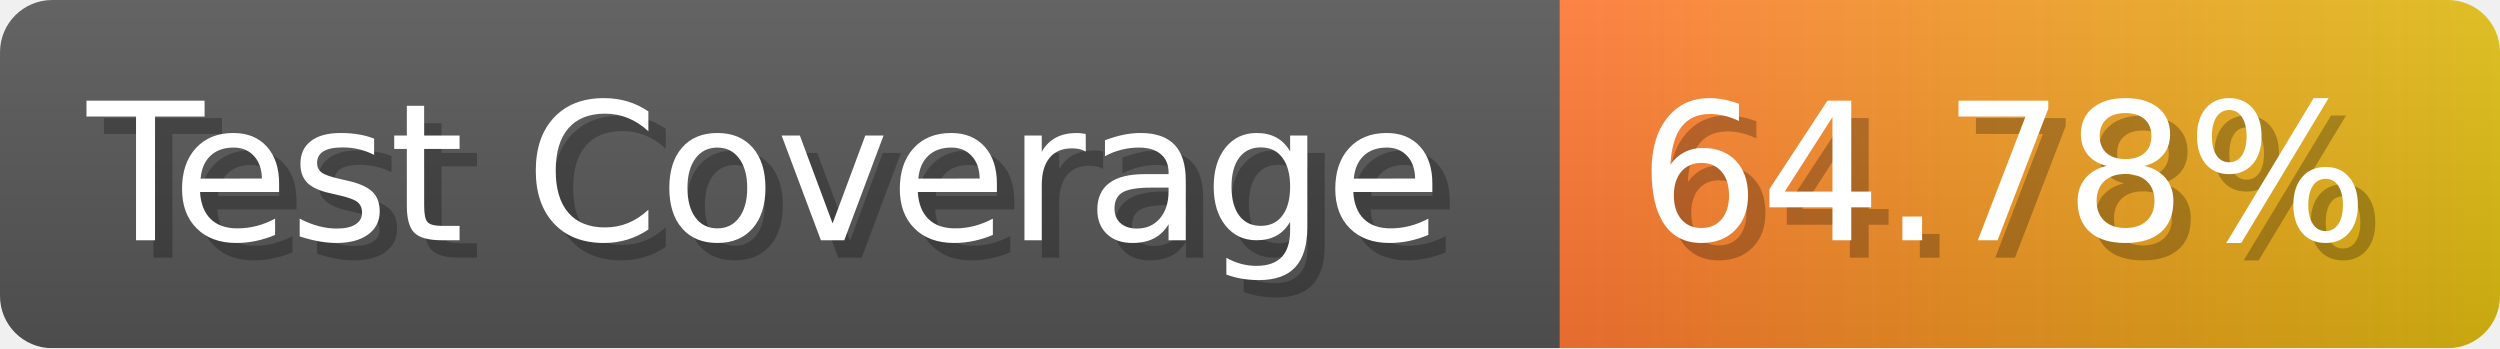
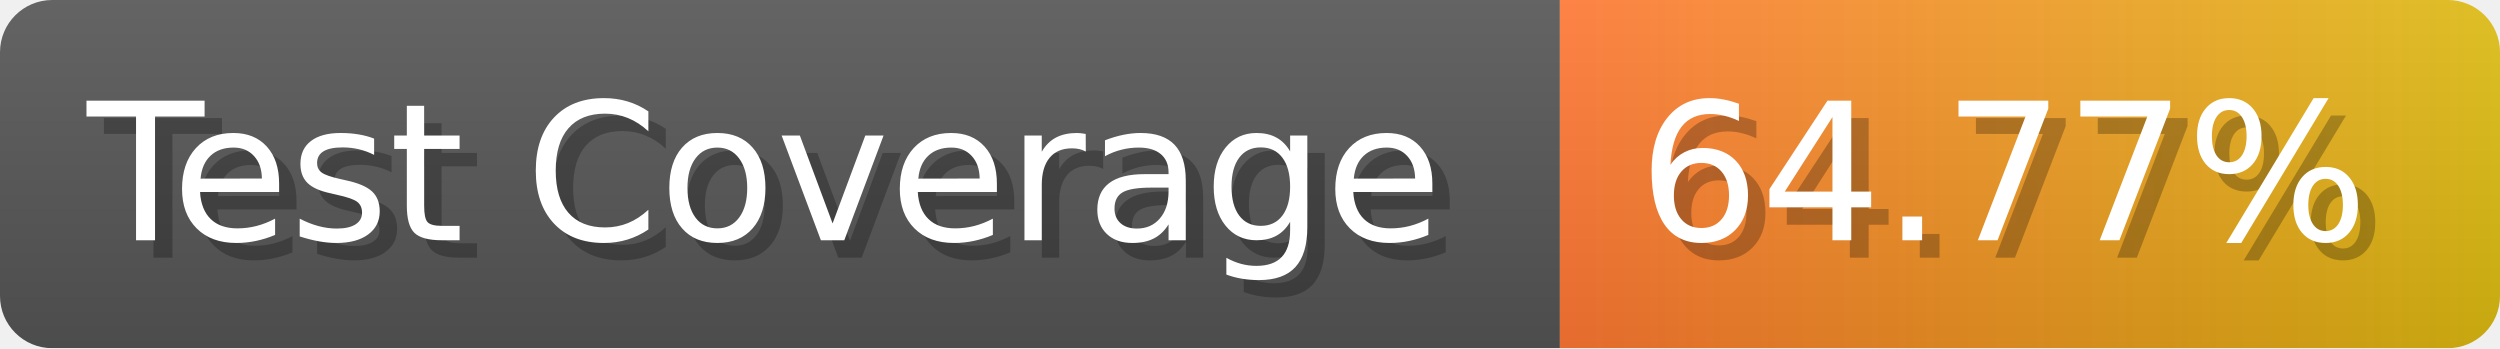
- <svg xmlns="http://www.w3.org/2000/svg" width="143.6" height="20" viewBox="0 0 1436 200" role="img" aria-label="Test Coverage: 64.78%">
+ <svg xmlns="http://www.w3.org/2000/svg" width="143.6" height="20" viewBox="0 0 1436 200" role="img" aria-label="Test Coverage: 64.77%">
  <linearGradient id="a" x2="0" y2="100%">
    <stop offset="0" stop-opacity=".1" stop-color="#EEE" />
    <stop offset="1" stop-opacity=".1" />
  </linearGradient>
  <mask id="m">
    <rect width="1436" height="200" rx="30" fill="#FFF" />
  </mask>
  <g mask="url(#m)">
    <rect width="896" height="200" fill="#555" />
    <rect width="540" height="200" fill="url(#x)" x="896" />
    <rect width="1436" height="200" fill="url(#a)" />
  </g>
  <g aria-hidden="true" fill="#fff" text-anchor="start" font-family="Verdana,DejaVu Sans,sans-serif" font-size="110">
    <text x="60" y="148" textLength="796" fill="#000" opacity="0.25">Test Coverage</text>
    <text x="50" y="138" textLength="796">Test Coverage</text>
-     <text x="951" y="148" textLength="440" fill="#000" opacity="0.25">64.78%</text>
-     <text x="941" y="138" textLength="440">64.78%</text>
+     <text x="951" y="148" textLength="440" fill="#000" opacity="0.25">64.77%</text>
+     <text x="941" y="138" textLength="440">64.77%</text>
  </g>
  <linearGradient id="x" x1="0%" y1="0%" x2="100%" y2="0%">
    <stop offset="0%" style="stop-color:#F73" />
    <stop offset="100%" style="stop-color:#DB1" />
  </linearGradient>
</svg>
